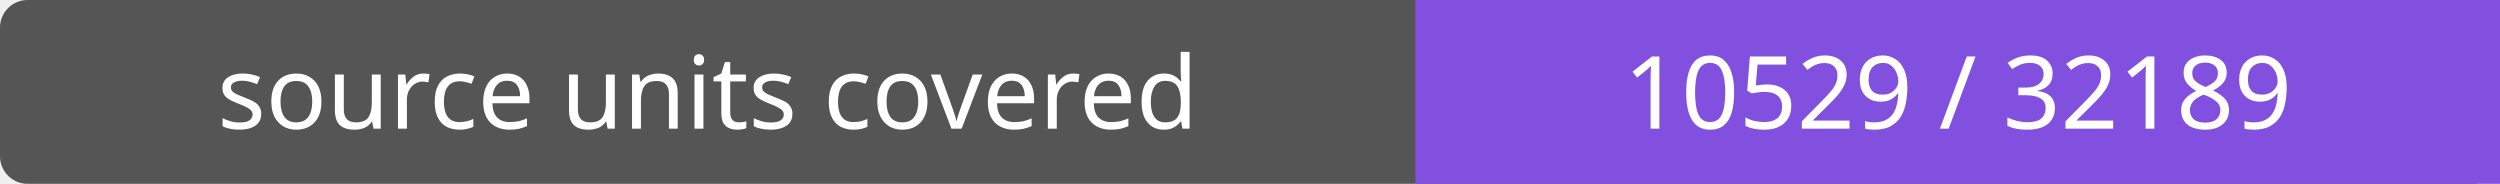
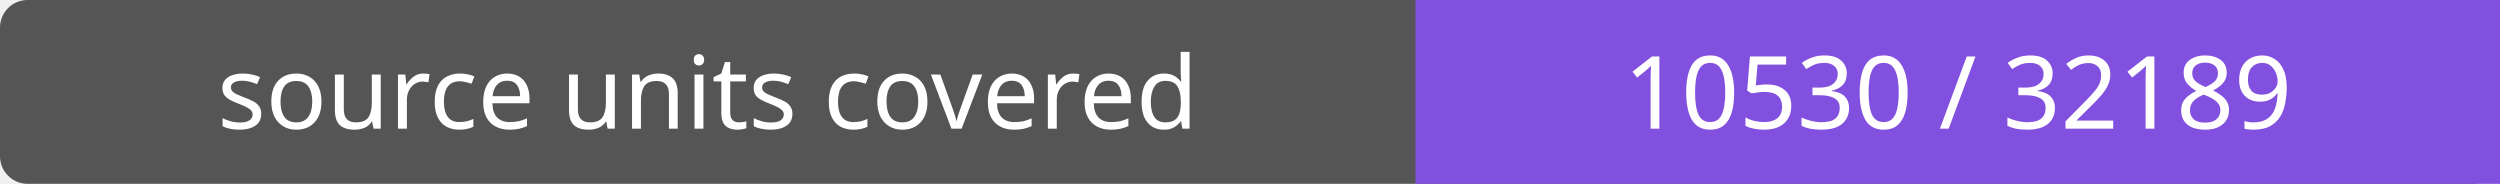
- <svg xmlns="http://www.w3.org/2000/svg" width="272" height="20" role="img" aria-label="source units covered: 10529 / 32189">
+ <svg xmlns="http://www.w3.org/2000/svg" width="272" height="20" role="img" aria-label="source units covered: 10530 / 32189">
  <rect width="272" height="20" rx="3" fill="#555" />
  <path fill="#8250df" d="M154 0h118v20H154z" />
  <g fill="#fff" text-anchor="middle" font-family="Verdana,sans-serif" font-size="11">
    <text x="77.0" y="14">source units covered</text>
-     <text x="213.0" y="14">10529 / 32189</text>
+     <text x="213.0" y="14">10530 / 32189</text>
  </g>
</svg>
